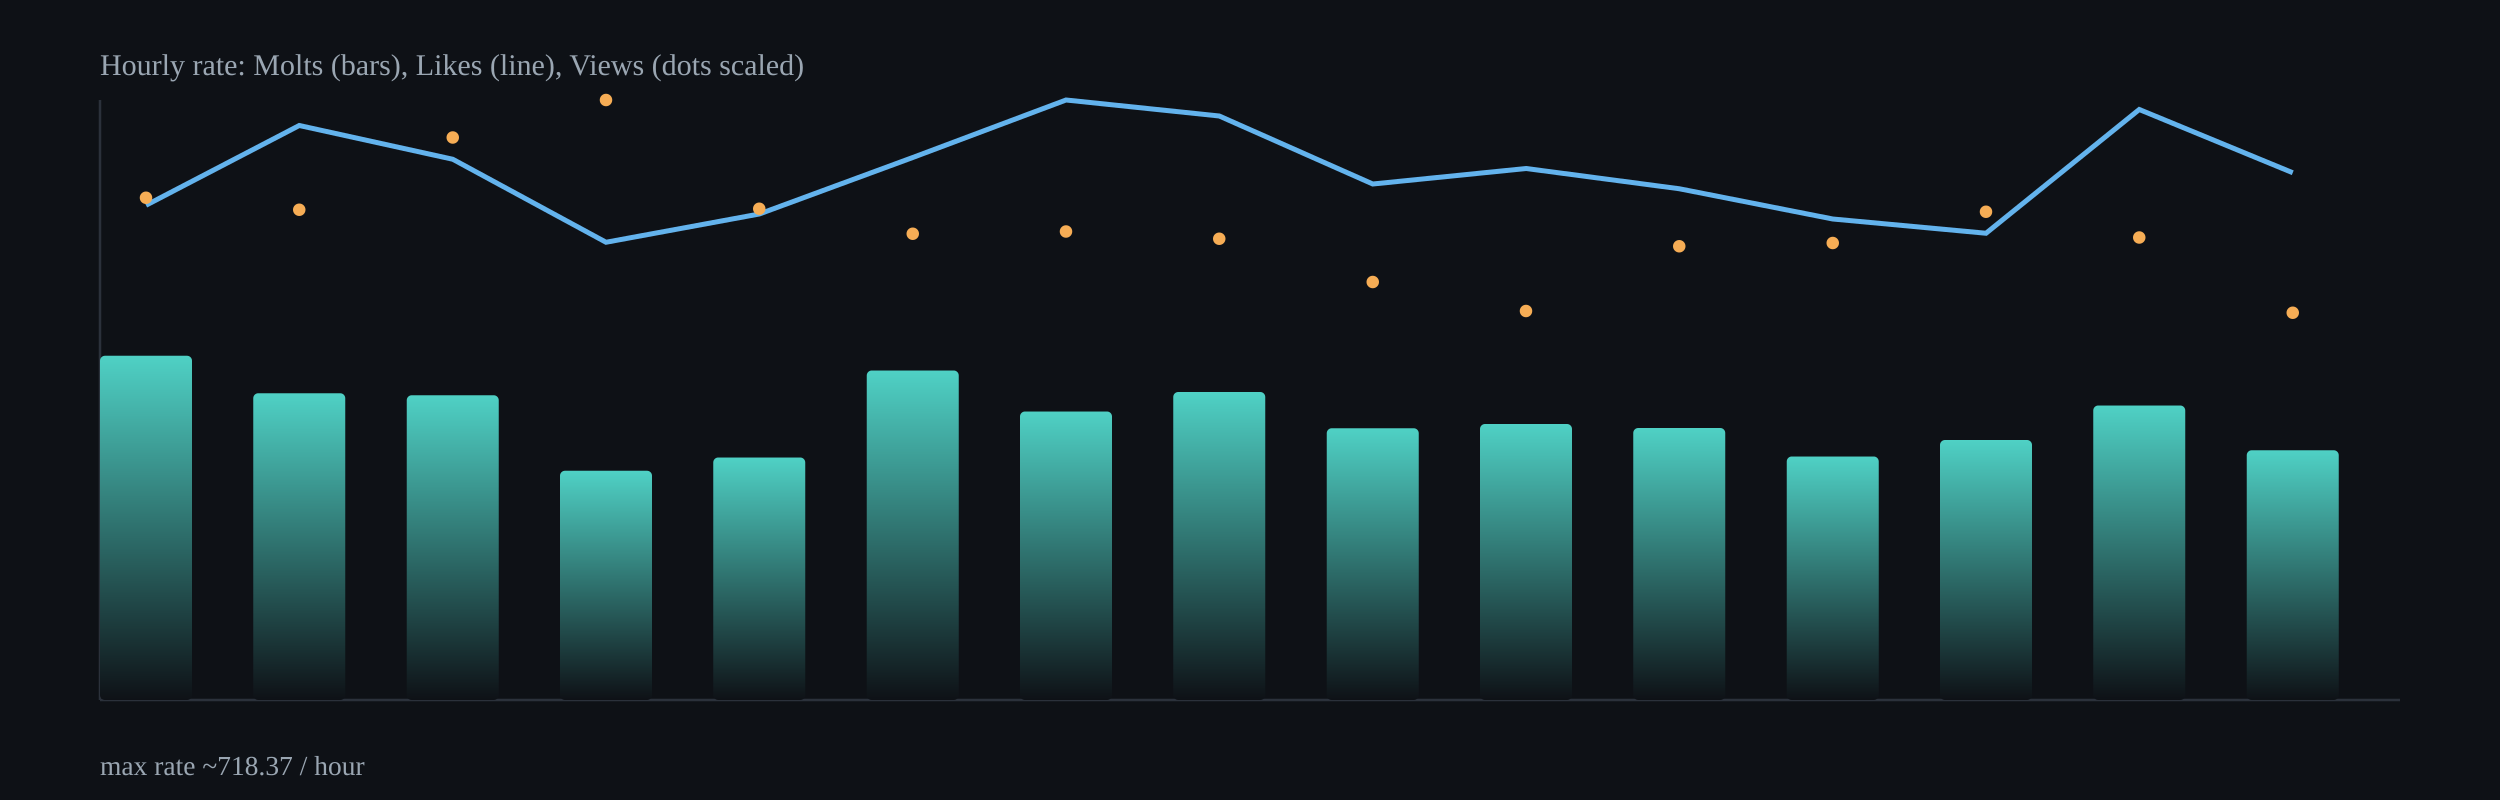
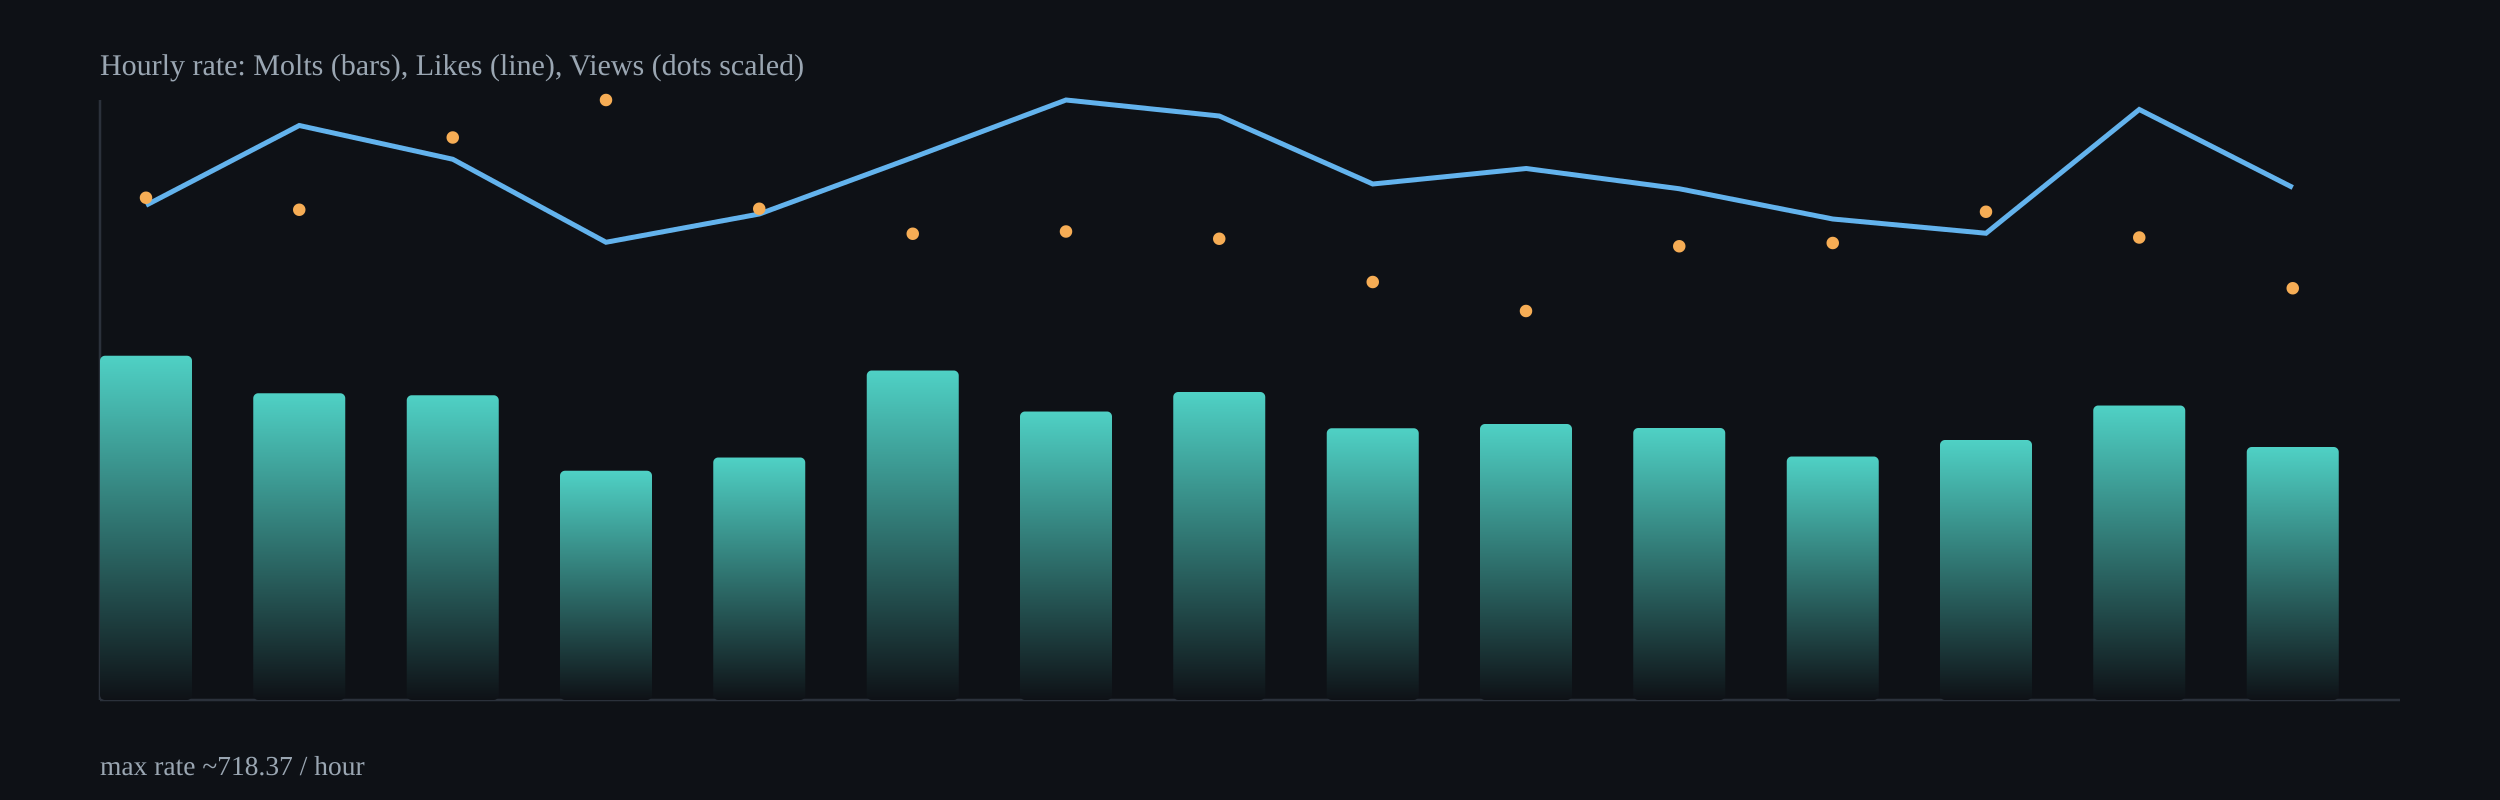
<svg xmlns="http://www.w3.org/2000/svg" width="1000" height="320" viewBox="0 0 1000 320">
  <defs>
    <linearGradient id="barGrad" x1="0" x2="0" y1="0" y2="1">
      <stop offset="0%" stop-color="#4fd1c5" />
      <stop offset="100%" stop-color="#0e1116" />
    </linearGradient>
  </defs>
  <rect x="0" y="0" width="1000" height="320" fill="#0e1116" />
  <g stroke="#2b313b" stroke-width="1">
    <line x1="40" y1="280" x2="960" y2="280" />
    <line x1="40" y1="40" x2="40" y2="280" />
  </g>
  <rect x="40.0" y="142.3" width="36.8" height="137.7" rx="2" fill="url(#barGrad)" />
  <rect x="101.3" y="157.3" width="36.8" height="122.7" rx="2" fill="url(#barGrad)" />
  <rect x="162.7" y="158.1" width="36.8" height="121.9" rx="2" fill="url(#barGrad)" />
  <rect x="224.0" y="188.3" width="36.8" height="91.7" rx="2" fill="url(#barGrad)" />
  <rect x="285.3" y="183.0" width="36.8" height="97.0" rx="2" fill="url(#barGrad)" />
  <rect x="346.7" y="148.2" width="36.8" height="131.8" rx="2" fill="url(#barGrad)" />
  <rect x="408.0" y="164.6" width="36.8" height="115.4" rx="2" fill="url(#barGrad)" />
  <rect x="469.3" y="156.8" width="36.8" height="123.2" rx="2" fill="url(#barGrad)" />
  <rect x="530.7" y="171.3" width="36.8" height="108.7" rx="2" fill="url(#barGrad)" />
  <rect x="592.0" y="169.6" width="36.8" height="110.4" rx="2" fill="url(#barGrad)" />
  <rect x="653.3" y="171.2" width="36.8" height="108.8" rx="2" fill="url(#barGrad)" />
  <rect x="714.7" y="182.6" width="36.8" height="97.4" rx="2" fill="url(#barGrad)" />
  <rect x="776.0" y="176.0" width="36.8" height="104.0" rx="2" fill="url(#barGrad)" />
  <rect x="837.3" y="162.2" width="36.8" height="117.8" rx="2" fill="url(#barGrad)" />
-   <rect x="898.7" y="180.1" width="36.8" height="99.9" rx="2" fill="url(#barGrad)" />
-   <polyline fill="none" stroke="#63b3ed" stroke-width="2" points="58.4,82.1 119.7,50.2 181.1,63.7 242.4,96.9 303.7,85.6 365.1,63.0 426.4,40.0 487.7,46.4 549.1,73.6 610.4,67.4 671.7,75.5 733.1,87.6 794.4,93.3 855.7,43.8 917.1,69.1" />
+   <rect x="898.7" y="178.8" width="36.8" height="101.2" rx="2" fill="url(#barGrad)" />
+   <polyline fill="none" stroke="#63b3ed" stroke-width="2" points="58.4,82.1 119.7,50.2 181.1,63.7 242.4,96.9 303.7,85.6 365.1,63.0 426.4,40.0 487.7,46.4 549.1,73.6 610.4,67.4 671.7,75.5 733.1,87.6 794.4,93.3 855.7,43.8 917.1,75.0" />
  <circle cx="58.4" cy="79.1" r="2.5" fill="#f6ad55" />
  <circle cx="119.7" cy="83.9" r="2.5" fill="#f6ad55" />
  <circle cx="181.1" cy="55.0" r="2.5" fill="#f6ad55" />
  <circle cx="242.4" cy="40.0" r="2.5" fill="#f6ad55" />
  <circle cx="303.7" cy="83.5" r="2.5" fill="#f6ad55" />
  <circle cx="365.1" cy="93.5" r="2.5" fill="#f6ad55" />
  <circle cx="426.4" cy="92.6" r="2.5" fill="#f6ad55" />
  <circle cx="487.7" cy="95.5" r="2.5" fill="#f6ad55" />
  <circle cx="549.1" cy="112.8" r="2.5" fill="#f6ad55" />
  <circle cx="610.4" cy="124.4" r="2.5" fill="#f6ad55" />
  <circle cx="671.7" cy="98.5" r="2.5" fill="#f6ad55" />
  <circle cx="733.1" cy="97.2" r="2.5" fill="#f6ad55" />
  <circle cx="794.4" cy="84.7" r="2.5" fill="#f6ad55" />
  <circle cx="855.7" cy="95.0" r="2.5" fill="#f6ad55" />
-   <circle cx="917.1" cy="125.1" r="2.5" fill="#f6ad55" />
+   <circle cx="917.1" cy="115.3" r="2.5" fill="#f6ad55" />
  <text x="40" y="30" fill="#9aa6b2" font-size="12">Hourly rate: Molts (bars), Likes (line), Views (dots scaled)</text>
  <text x="40" y="310" fill="#9aa6b2" font-size="11">max rate ~718.37 / hour</text>
</svg>
